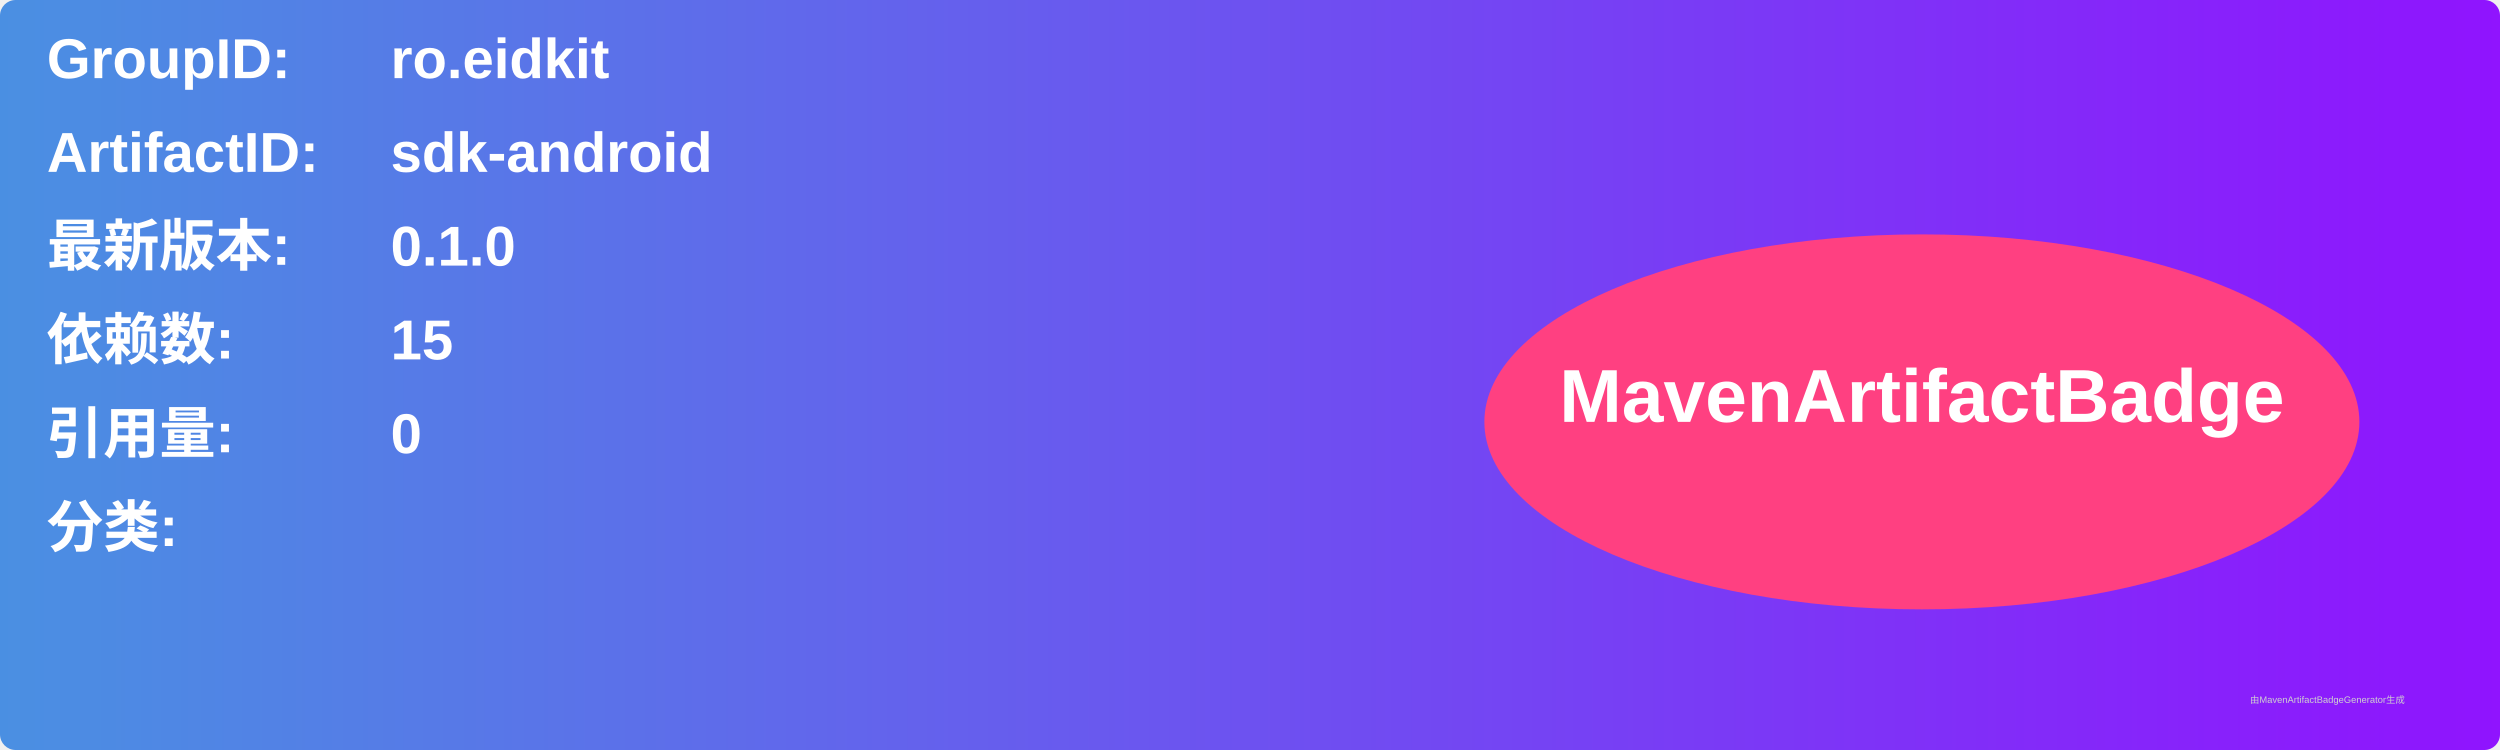
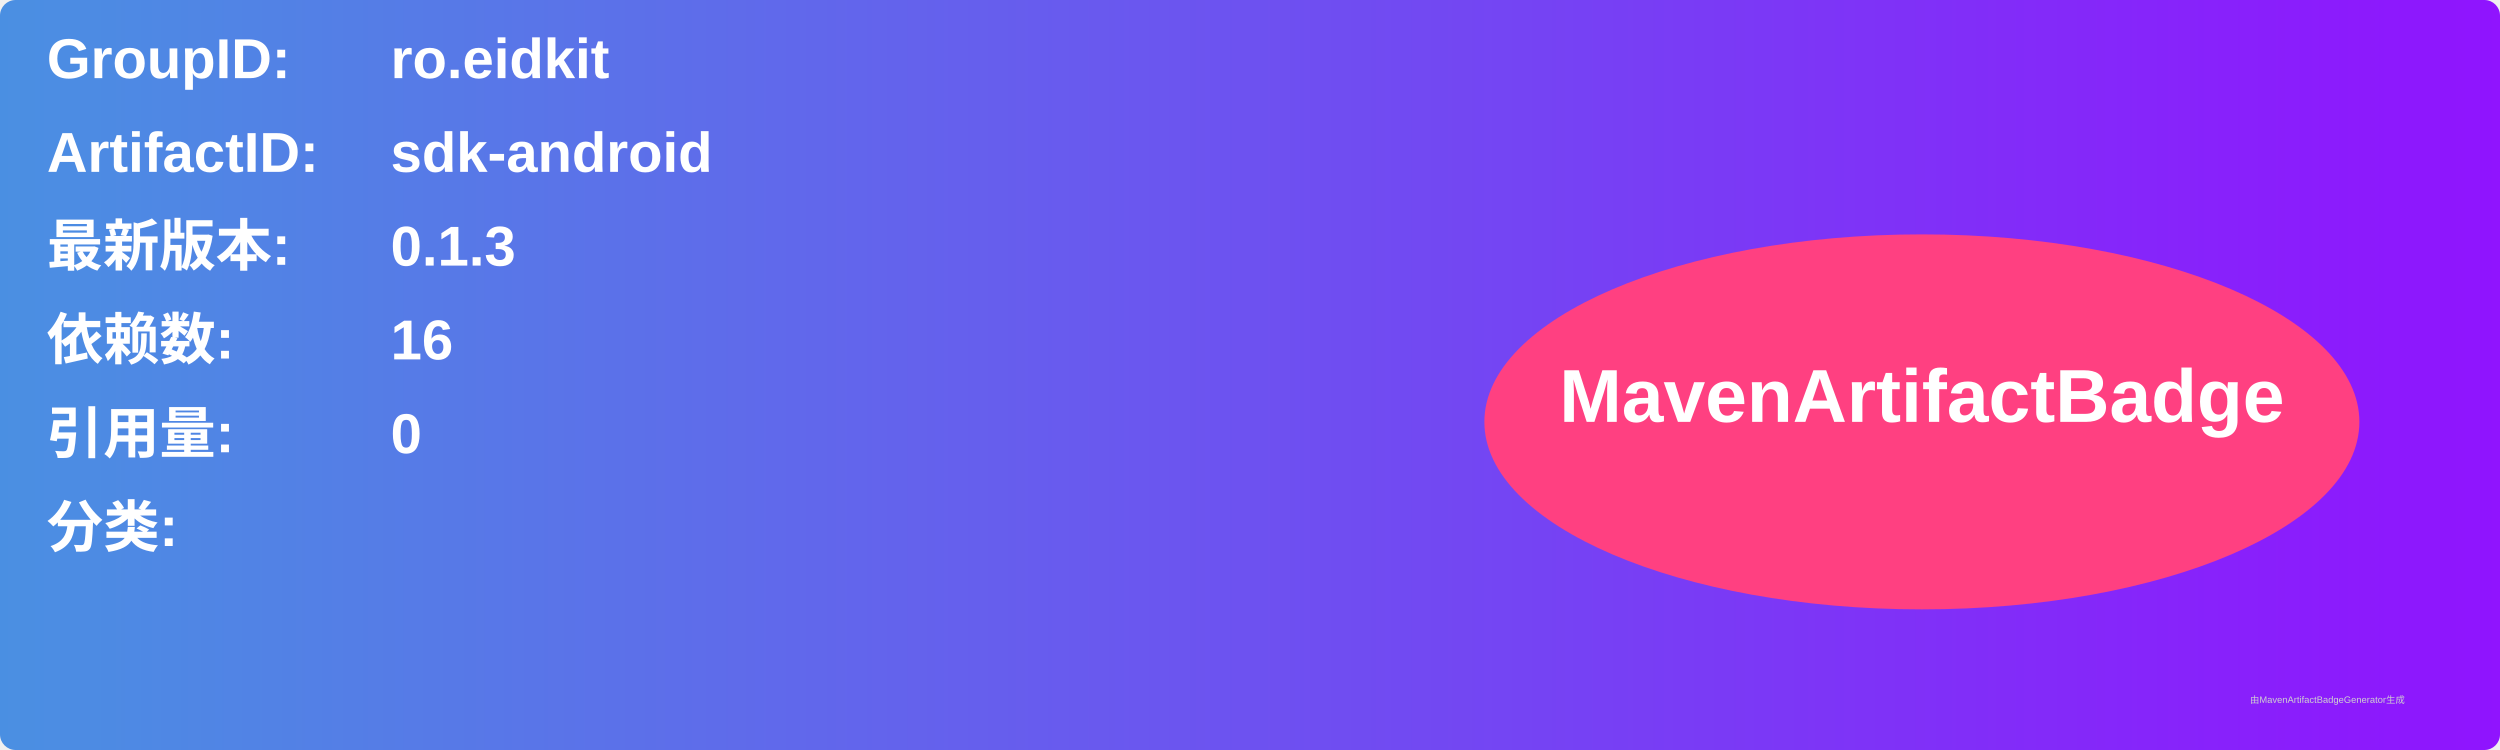
<svg xmlns="http://www.w3.org/2000/svg" width="800" height="240" viewBox="0 0 800 240">
  <linearGradient id="grad" x1="0%" y1="0%" x2="100%" y2="0%">
    <stop offset="0%" stop-color="#4a90e2" />
    <stop offset="100%" stop-color="#9013fe" />
  </linearGradient>
  <rect width="100%" height="100%" rx="5" ry="5" fill="url(#grad)" />
  <g transform="translate(15, 15)">
    <text x="0" y="10" font-family="Arial" font-size="18" fill="white" font-weight="bold" width="260">GroupID:</text>
    <text x="110" y="10" font-family="Arial" font-size="18" fill="white" font-weight="bold" width="460">ro.eidkit</text>
    <text x="0" y="40" font-family="Arial" font-size="18" fill="white" font-weight="bold" width="260">ArtifactID:</text>
    <text x="110" y="40" font-family="Arial" font-size="18" fill="white" font-weight="bold" width="460">sdk-android</text>
    <text x="0" y="70" font-family="Arial" font-size="18" fill="white" font-weight="bold">最新版本:</text>
    <text x="110" y="70" font-family="Arial" font-size="18" fill="white" font-weight="bold">
-       <tspan font-weight="bold">0.1.0</tspan>
+       <tspan font-weight="bold">0.1.3</tspan>
    </text>
    <text x="0" y="100" font-family="Arial" font-size="18" fill="white" font-weight="bold">依赖数: </text>
    <text x="110" y="100" font-family="Arial" font-size="18" fill="white">
-       <tspan font-weight="bold">15</tspan>
+       <tspan font-weight="bold">16</tspan>
    </text>
    <text x="0" y="130" font-family="Arial" font-size="18" fill="white" font-weight="bold">引用量: </text>
    <text x="110" y="130" font-family="Arial" font-size="18" fill="white">
      <tspan font-weight="bold">0</tspan>
    </text>
    <text x="0" y="160" font-family="Arial" font-size="18" fill="white" font-weight="bold">分类:</text>
    <text x="10" y="190" font-family="Arial" font-size="10" fill="white">
      <tspan font-weight="bold" />
    </text>
    <ellipse cx="600" cy="120" rx="140" ry="60" fill="#ff4081" />
    <text x="600" y="120" text-anchor="middle" font-family="Arial" font-size="24" fill="white" font-weight="bold">MavenArtifactBadge</text>
  </g>
  <text x="720" y="225" font-family="Arial" font-size="3" fill="#d0d0d0">由MavenArtifactBadgeGenerator生成</text>
</svg>
